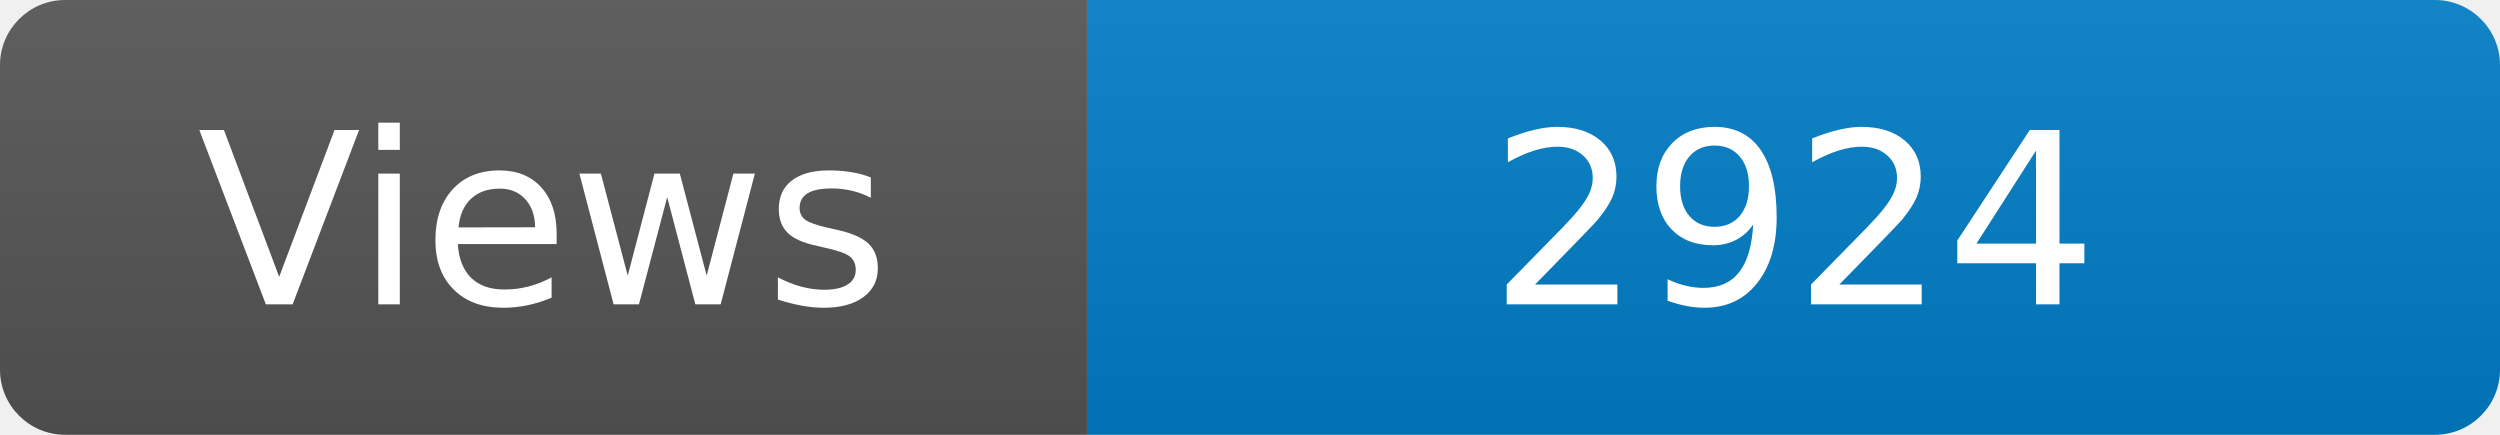
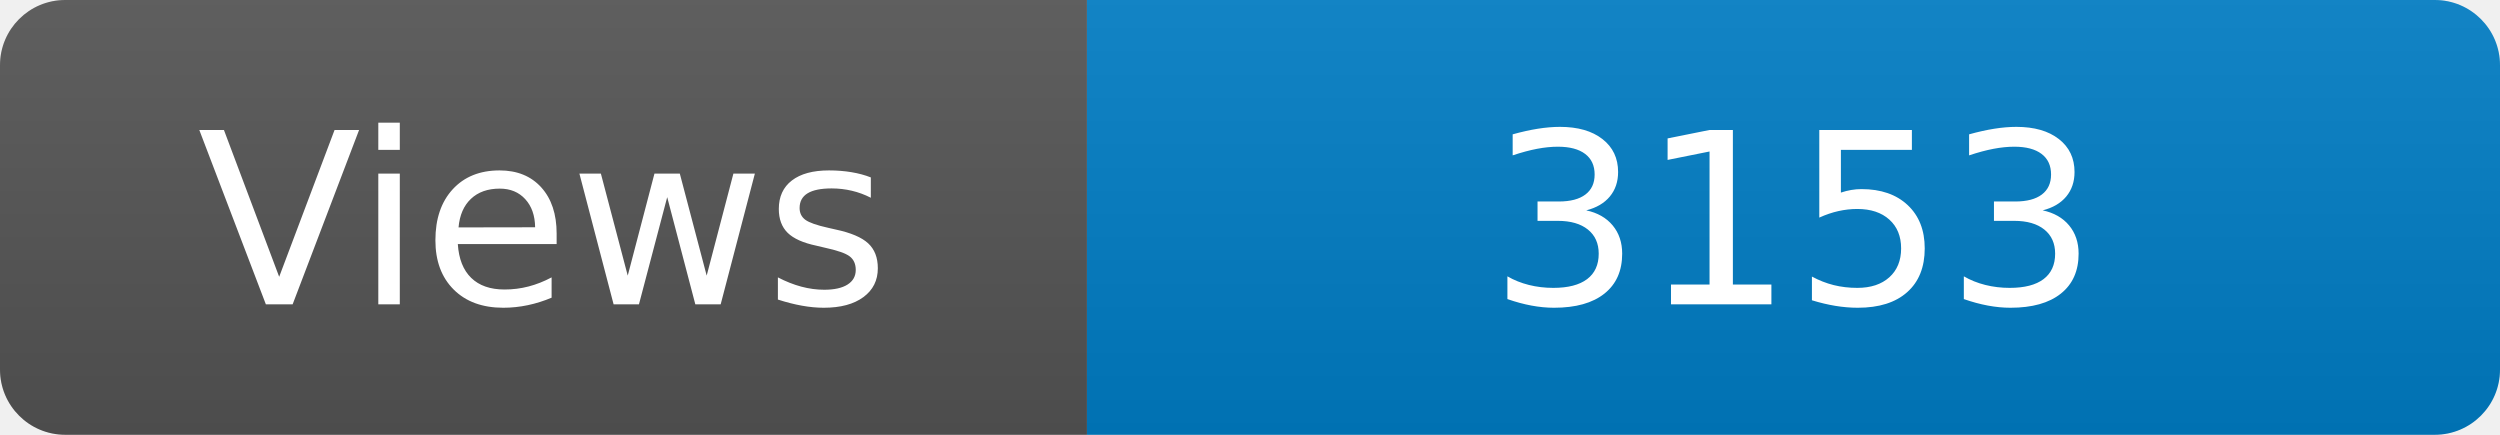
<svg xmlns="http://www.w3.org/2000/svg" width="115" height="20" role="img" aria-label="Maintained?: yes">
  <linearGradient id="s" x2="0" y2="100%">
    <stop offset="0" stop-color="#bbb" stop-opacity=".1" />
    <stop offset="1" stop-opacity=".1" />
  </linearGradient>
  <clipPath id="r">
    <rect width="115" height="20" rx="3" fill="#fff" />
  </clipPath>
  <g clip-path="url(#r)">
    <rect width="50" height="20" fill="#555" />
    <rect x="50" width="160" height="20" fill="#007ec6" />
    <rect width="115" height="20" fill="url(#s)" />
  </g>
  <g fill="#fff" text-anchor="middle" font-family="Verdana,Geneva,DejaVu Sans,sans-serif" font-size="110">
    <text x="250" y="140" transform="scale(.1)" fill="#fff">Views</text>
-     <text x="825" y="140" transform="scale(.1)" fill="#fff">2924</text>
+     <text x="825" y="140" transform="scale(.1)" fill="#fff">3153</text>
  </g>
</svg>
